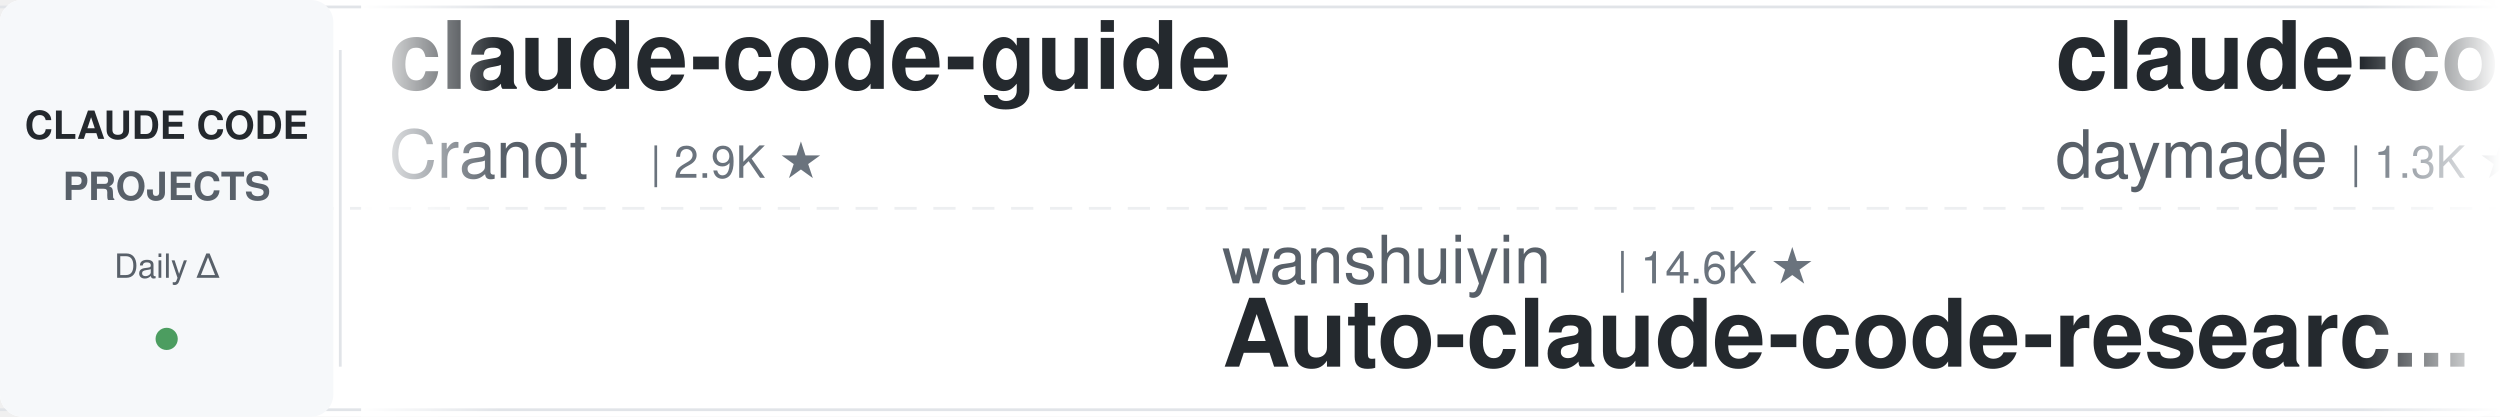
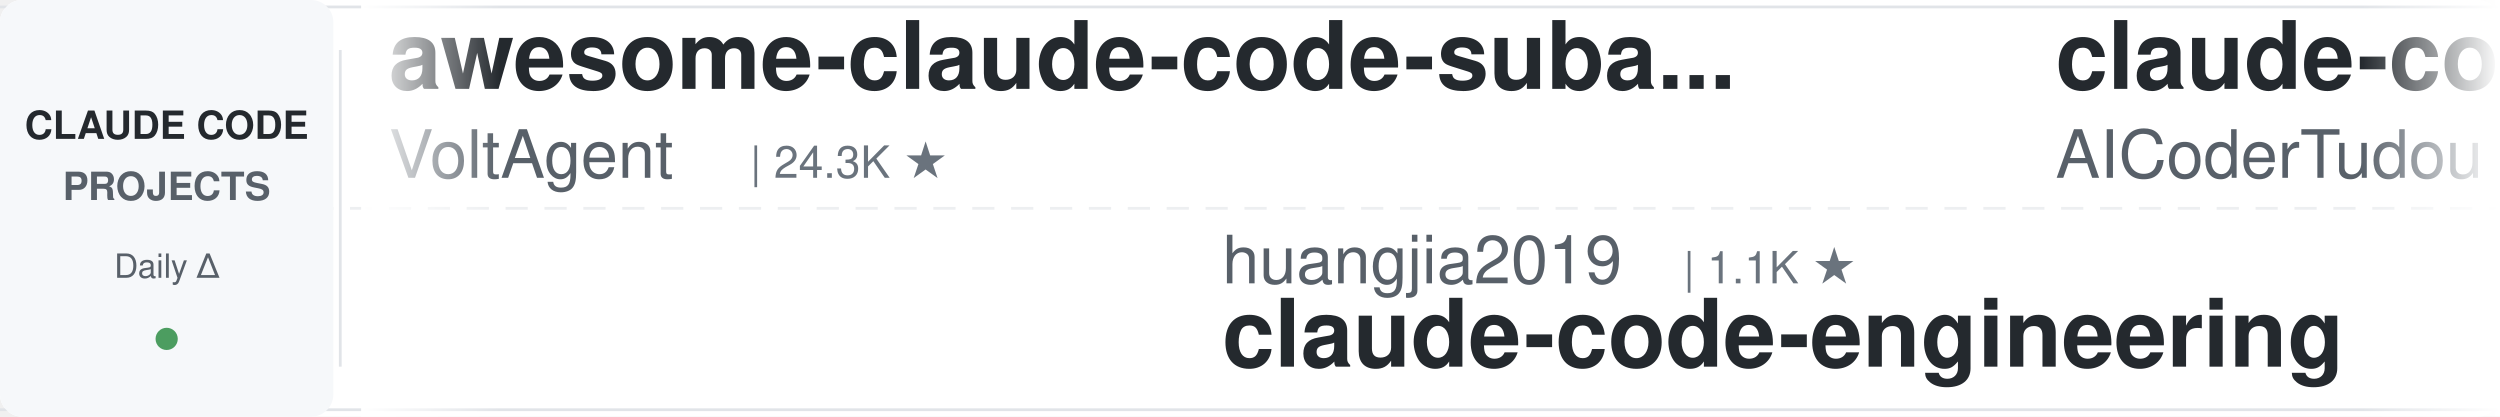
<svg xmlns="http://www.w3.org/2000/svg" width="900" height="150">
  <defs>
    <linearGradient id="leftFade" x1="0%" y1="0%" x2="100%" y2="0%">
      <stop offset="0%" style="stop-color:#ffffff;stop-opacity:1" />
      <stop offset="100%" style="stop-color:#ffffff;stop-opacity:0" />
    </linearGradient>
    <linearGradient id="rightFade" x1="0%" y1="0%" x2="100%" y2="0%">
      <stop offset="0%" style="stop-color:#ffffff;stop-opacity:0" />
      <stop offset="100%" style="stop-color:#ffffff;stop-opacity:1" />
    </linearGradient>
  </defs>
  <rect width="900" height="150" fill="#ffffff" rx="8" />
  <rect x="0" y="2" width="900" height="1" fill="#e1e4e8" />
  <rect x="0" y="147" width="900" height="1" fill="#e1e4e8" />
  <line x1="0" y1="75" x2="900" y2="75" stroke="#e1e4e8" stroke-width="1" stroke-dasharray="8 6" opacity="0.6" />
  <rect x="0" y="0" width="120" height="150" fill="#f6f8fa" rx="8" />
  <text x="60" y="50" font-family="-apple-system, BlinkMacSystemFont, 'Segoe UI', Helvetica, Arial, sans-serif" font-size="14" font-weight="600" fill="#24292e" text-anchor="middle">CLAUDE CODE</text>
  <text x="60" y="72" font-family="-apple-system, BlinkMacSystemFont, 'Segoe UI', Helvetica, Arial, sans-serif" font-size="14" font-weight="600" fill="#586069" text-anchor="middle">PROJECTS</text>
  <text x="60" y="100" font-family="-apple-system, BlinkMacSystemFont, 'Segoe UI', Helvetica, Arial, sans-serif" font-size="12" font-weight="500" fill="#586069" text-anchor="middle">Daily Δ</text>
  <circle cx="60" cy="122" r="4" fill="#22863a" opacity="0.8" />
  <rect x="122" y="18" width="1" height="114" fill="#e1e4e8" />
  <clipPath id="tickerClip">
    <rect x="130" y="0" width="770" height="150" />
  </clipPath>
  <g clip-path="url(#tickerClip)">
    <g id="tickerItems">
      <animateTransform attributeName="transform" attributeType="XML" type="translate" from="0 0" to="-3000 0" dur="54s" repeatCount="indefinite" />
      <g transform="translate(0, 0)">
-         <text x="140" y="32" font-family="-apple-system, BlinkMacSystemFont, 'Segoe UI', Helvetica, Arial, sans-serif" font-size="34" font-weight="600" fill="#24292e">claude-code-guide</text>
-         <text x="140" y="64" font-family="-apple-system, BlinkMacSystemFont, 'Segoe UI', Helvetica, Arial, sans-serif" font-size="24" font-weight="400" fill="#586069">Cranot</text>
-         <text x="234" y="64" font-family="-apple-system, BlinkMacSystemFont, 'Segoe UI', Helvetica, Arial, sans-serif" font-size="16" font-weight="500" fill="#6a737d">| 2.9K ★</text>
+         <text x="140" y="32" font-family="-apple-system, BlinkMacSystemFont, 'Segoe UI', Helvetica, Arial, sans-serif" font-size="34" font-weight="600" fill="#24292e">awesome-claude-code-suba...</text>
+         <text x="140" y="64" font-family="-apple-system, BlinkMacSystemFont, 'Segoe UI', Helvetica, Arial, sans-serif" font-size="24" font-weight="400" fill="#586069">VoltAgent</text>
+         <text x="270" y="64" font-family="-apple-system, BlinkMacSystemFont, 'Segoe UI', Helvetica, Arial, sans-serif" font-size="16" font-weight="500" fill="#6a737d">| 24.3K ★</text>
      </g>
      <g transform="translate(300, 0)">
-         <text x="140" y="102" font-family="-apple-system, BlinkMacSystemFont, 'Segoe UI', Helvetica, Arial, sans-serif" font-size="24" font-weight="400" fill="#586069">wanshuiyin</text>
-         <text x="282" y="102" font-family="-apple-system, BlinkMacSystemFont, 'Segoe UI', Helvetica, Arial, sans-serif" font-size="16" font-weight="500" fill="#6a737d">| 14.6K ★</text>
-         <text x="140" y="132" font-family="-apple-system, BlinkMacSystemFont, 'Segoe UI', Helvetica, Arial, sans-serif" font-size="34" font-weight="600" fill="#24292e">Auto-claude-code-researc...</text>
+         <text x="140" y="102" font-family="-apple-system, BlinkMacSystemFont, 'Segoe UI', Helvetica, Arial, sans-serif" font-size="24" font-weight="400" fill="#586069">huangjia2019</text>
+         <text x="306" y="102" font-family="-apple-system, BlinkMacSystemFont, 'Segoe UI', Helvetica, Arial, sans-serif" font-size="16" font-weight="500" fill="#6a737d">| 1.1K ★</text>
+         <text x="140" y="132" font-family="-apple-system, BlinkMacSystemFont, 'Segoe UI', Helvetica, Arial, sans-serif" font-size="34" font-weight="600" fill="#24292e">claude-code-engineering</text>
      </g>
      <g transform="translate(600, 0)">
+         <text x="140" y="32" font-family="-apple-system, BlinkMacSystemFont, 'Segoe UI', Helvetica, Arial, sans-serif" font-size="34" font-weight="600" fill="#24292e">claude-code-tudou</text>
+         <text x="140" y="64" font-family="-apple-system, BlinkMacSystemFont, 'Segoe UI', Helvetica, Arial, sans-serif" font-size="24" font-weight="400" fill="#586069">AICoderTudou</text>
+         <text x="306" y="64" font-family="-apple-system, BlinkMacSystemFont, 'Segoe UI', Helvetica, Arial, sans-serif" font-size="16" font-weight="500" fill="#6a737d">| 497 ★</text>
+       </g>
+       <g transform="translate(900, 0)">
+         <text x="140" y="102" font-family="-apple-system, BlinkMacSystemFont, 'Segoe UI', Helvetica, Arial, sans-serif" font-size="24" font-weight="400" fill="#586069">nicedreamzapp</text>
+         <text x="318" y="102" font-family="-apple-system, BlinkMacSystemFont, 'Segoe UI', Helvetica, Arial, sans-serif" font-size="16" font-weight="500" fill="#6a737d">| 3.2K ★</text>
+         <text x="140" y="132" font-family="-apple-system, BlinkMacSystemFont, 'Segoe UI', Helvetica, Arial, sans-serif" font-size="34" font-weight="600" fill="#24292e">claude-code-local</text>
+       </g>
+       <g transform="translate(1200, 0)">
+         <text x="140" y="32" font-family="-apple-system, BlinkMacSystemFont, 'Segoe UI', Helvetica, Arial, sans-serif" font-size="34" font-weight="600" fill="#24292e">claude-code-cli</text>
+         <text x="140" y="64" font-family="-apple-system, BlinkMacSystemFont, 'Segoe UI', Helvetica, Arial, sans-serif" font-size="24" font-weight="400" fill="#586069">huangserva</text>
+         <text x="282" y="64" font-family="-apple-system, BlinkMacSystemFont, 'Segoe UI', Helvetica, Arial, sans-serif" font-size="16" font-weight="500" fill="#6a737d">| 623 ★</text>
+       </g>
+       <g transform="translate(1500, 0)">
+         <text x="140" y="102" font-family="-apple-system, BlinkMacSystemFont, 'Segoe UI', Helvetica, Arial, sans-serif" font-size="24" font-weight="400" fill="#586069">RichardAtCT</text>
+         <text x="294" y="102" font-family="-apple-system, BlinkMacSystemFont, 'Segoe UI', Helvetica, Arial, sans-serif" font-size="16" font-weight="500" fill="#6a737d">| 2.8K ★</text>
+         <text x="140" y="132" font-family="-apple-system, BlinkMacSystemFont, 'Segoe UI', Helvetica, Arial, sans-serif" font-size="34" font-weight="600" fill="#24292e">claude-code-telegram</text>
+       </g>
+       <g transform="translate(1800, 0)">
+         <text x="140" y="32" font-family="-apple-system, BlinkMacSystemFont, 'Segoe UI', Helvetica, Arial, sans-serif" font-size="34" font-weight="600" fill="#24292e">everything-claude-code-z...</text>
+         <text x="140" y="64" font-family="-apple-system, BlinkMacSystemFont, 'Segoe UI', Helvetica, Arial, sans-serif" font-size="24" font-weight="400" fill="#586069">xu-xiang</text>
+         <text x="258" y="64" font-family="-apple-system, BlinkMacSystemFont, 'Segoe UI', Helvetica, Arial, sans-serif" font-size="16" font-weight="500" fill="#6a737d">| 1.9K ★</text>
+       </g>
+       <g transform="translate(2100, 0)">
+         <text x="140" y="102" font-family="-apple-system, BlinkMacSystemFont, 'Segoe UI', Helvetica, Arial, sans-serif" font-size="24" font-weight="400" fill="#586069">krusemediallc</text>
+         <text x="318" y="102" font-family="-apple-system, BlinkMacSystemFont, 'Segoe UI', Helvetica, Arial, sans-serif" font-size="16" font-weight="500" fill="#6a737d">| 1.2K ★</text>
+         <text x="140" y="132" font-family="-apple-system, BlinkMacSystemFont, 'Segoe UI', Helvetica, Arial, sans-serif" font-size="34" font-weight="600" fill="#24292e">arcads-claude-code</text>
+       </g>
+       <g transform="translate(2400, 0)">
        <text x="140" y="32" font-family="-apple-system, BlinkMacSystemFont, 'Segoe UI', Helvetica, Arial, sans-serif" font-size="34" font-weight="600" fill="#24292e">claude-code-skills</text>
        <text x="140" y="64" font-family="-apple-system, BlinkMacSystemFont, 'Segoe UI', Helvetica, Arial, sans-serif" font-size="24" font-weight="400" fill="#586069">daymade</text>
        <text x="246" y="64" font-family="-apple-system, BlinkMacSystemFont, 'Segoe UI', Helvetica, Arial, sans-serif" font-size="16" font-weight="500" fill="#6a737d">| 1.3K ★</text>
      </g>
-       <g transform="translate(900, 0)">
-         <text x="140" y="102" font-family="-apple-system, BlinkMacSystemFont, 'Segoe UI', Helvetica, Arial, sans-serif" font-size="24" font-weight="400" fill="#586069">Alishahryar1</text>
-         <text x="306" y="102" font-family="-apple-system, BlinkMacSystemFont, 'Segoe UI', Helvetica, Arial, sans-serif" font-size="16" font-weight="500" fill="#6a737d">| 45.4K ★</text>
-         <text x="140" y="132" font-family="-apple-system, BlinkMacSystemFont, 'Segoe UI', Helvetica, Arial, sans-serif" font-size="34" font-weight="600" fill="#24292e">free-claude-code</text>
+       <g transform="translate(2700, 0)">
+         <text x="140" y="102" font-family="-apple-system, BlinkMacSystemFont, 'Segoe UI', Helvetica, Arial, sans-serif" font-size="24" font-weight="400" fill="#586069">1rgs</text>
+         <text x="210" y="102" font-family="-apple-system, BlinkMacSystemFont, 'Segoe UI', Helvetica, Arial, sans-serif" font-size="16" font-weight="500" fill="#6a737d">| 3.7K ★</text>
+         <text x="140" y="132" font-family="-apple-system, BlinkMacSystemFont, 'Segoe UI', Helvetica, Arial, sans-serif" font-size="34" font-weight="600" fill="#24292e">claude-code-proxy</text>
      </g>
-       <g transform="translate(1200, 0)">
-         <text x="140" y="32" font-family="-apple-system, BlinkMacSystemFont, 'Segoe UI', Helvetica, Arial, sans-serif" font-size="34" font-weight="600" fill="#24292e">claude-code-source</text>
-         <text x="140" y="64" font-family="-apple-system, BlinkMacSystemFont, 'Segoe UI', Helvetica, Arial, sans-serif" font-size="24" font-weight="400" fill="#586069">JrCx7scC</text>
-         <text x="258" y="64" font-family="-apple-system, BlinkMacSystemFont, 'Segoe UI', Helvetica, Arial, sans-serif" font-size="16" font-weight="500" fill="#6a737d">| 373 ★</text>
+       <g transform="translate(3000, 0)">
+         <text x="140" y="32" font-family="-apple-system, BlinkMacSystemFont, 'Segoe UI', Helvetica, Arial, sans-serif" font-size="34" font-weight="600" fill="#24292e">awesome-claude-code-suba...</text>
+         <text x="140" y="64" font-family="-apple-system, BlinkMacSystemFont, 'Segoe UI', Helvetica, Arial, sans-serif" font-size="24" font-weight="400" fill="#586069">VoltAgent</text>
+         <text x="270" y="64" font-family="-apple-system, BlinkMacSystemFont, 'Segoe UI', Helvetica, Arial, sans-serif" font-size="16" font-weight="500" fill="#6a737d">| 24.3K ★</text>
      </g>
-       <g transform="translate(1500, 0)">
-         <text x="140" y="102" font-family="-apple-system, BlinkMacSystemFont, 'Segoe UI', Helvetica, Arial, sans-serif" font-size="24" font-weight="400" fill="#586069">anthropics</text>
-         <text x="282" y="102" font-family="-apple-system, BlinkMacSystemFont, 'Segoe UI', Helvetica, Arial, sans-serif" font-size="16" font-weight="500" fill="#6a737d">| 5.9K ★</text>
-         <text x="140" y="132" font-family="-apple-system, BlinkMacSystemFont, 'Segoe UI', Helvetica, Arial, sans-serif" font-size="34" font-weight="600" fill="#24292e">claude-code-security-rev...</text>
+       <g transform="translate(3300, 0)">
+         <text x="140" y="102" font-family="-apple-system, BlinkMacSystemFont, 'Segoe UI', Helvetica, Arial, sans-serif" font-size="24" font-weight="400" fill="#586069">huangjia2019</text>
+         <text x="306" y="102" font-family="-apple-system, BlinkMacSystemFont, 'Segoe UI', Helvetica, Arial, sans-serif" font-size="16" font-weight="500" fill="#6a737d">| 1.1K ★</text>
+         <text x="140" y="132" font-family="-apple-system, BlinkMacSystemFont, 'Segoe UI', Helvetica, Arial, sans-serif" font-size="34" font-weight="600" fill="#24292e">claude-code-engineering</text>
      </g>
-       <g transform="translate(1800, 0)">
-         <text x="140" y="32" font-family="-apple-system, BlinkMacSystemFont, 'Segoe UI', Helvetica, Arial, sans-serif" font-size="34" font-weight="600" fill="#24292e">claude-code-proxy</text>
-         <text x="140" y="64" font-family="-apple-system, BlinkMacSystemFont, 'Segoe UI', Helvetica, Arial, sans-serif" font-size="24" font-weight="400" fill="#586069">fuergaosi233</text>
-         <text x="306" y="64" font-family="-apple-system, BlinkMacSystemFont, 'Segoe UI', Helvetica, Arial, sans-serif" font-size="16" font-weight="500" fill="#6a737d">| 2.8K ★</text>
-       </g>
-       <g transform="translate(2100, 0)">
-         <text x="140" y="102" font-family="-apple-system, BlinkMacSystemFont, 'Segoe UI', Helvetica, Arial, sans-serif" font-size="24" font-weight="400" fill="#586069">anthropics</text>
-         <text x="282" y="102" font-family="-apple-system, BlinkMacSystemFont, 'Segoe UI', Helvetica, Arial, sans-serif" font-size="16" font-weight="500" fill="#6a737d">| 8.6K ★</text>
-         <text x="140" y="132" font-family="-apple-system, BlinkMacSystemFont, 'Segoe UI', Helvetica, Arial, sans-serif" font-size="34" font-weight="600" fill="#24292e">claude-code-action</text>
-       </g>
-       <g transform="translate(2400, 0)">
-         <text x="140" y="32" font-family="-apple-system, BlinkMacSystemFont, 'Segoe UI', Helvetica, Arial, sans-serif" font-size="34" font-weight="600" fill="#24292e">awesome-claude-code</text>
-         <text x="140" y="64" font-family="-apple-system, BlinkMacSystemFont, 'Segoe UI', Helvetica, Arial, sans-serif" font-size="24" font-weight="400" fill="#586069">jqueryscript</text>
+       <g transform="translate(3600, 0)">
+         <text x="140" y="32" font-family="-apple-system, BlinkMacSystemFont, 'Segoe UI', Helvetica, Arial, sans-serif" font-size="34" font-weight="600" fill="#24292e">claude-code-tudou</text>
+         <text x="140" y="64" font-family="-apple-system, BlinkMacSystemFont, 'Segoe UI', Helvetica, Arial, sans-serif" font-size="24" font-weight="400" fill="#586069">AICoderTudou</text>
        <text x="306" y="64" font-family="-apple-system, BlinkMacSystemFont, 'Segoe UI', Helvetica, Arial, sans-serif" font-size="16" font-weight="500" fill="#6a737d">| 497 ★</text>
      </g>
-       <g transform="translate(2700, 0)">
-         <text x="140" y="102" font-family="-apple-system, BlinkMacSystemFont, 'Segoe UI', Helvetica, Arial, sans-serif" font-size="24" font-weight="400" fill="#586069">simonw</text>
-         <text x="234" y="102" font-family="-apple-system, BlinkMacSystemFont, 'Segoe UI', Helvetica, Arial, sans-serif" font-size="16" font-weight="500" fill="#6a737d">| 1.7K ★</text>
-         <text x="140" y="132" font-family="-apple-system, BlinkMacSystemFont, 'Segoe UI', Helvetica, Arial, sans-serif" font-size="34" font-weight="600" fill="#24292e">claude-code-transcripts</text>
-       </g>
-       <g transform="translate(3000, 0)">
-         <text x="140" y="32" font-family="-apple-system, BlinkMacSystemFont, 'Segoe UI', Helvetica, Arial, sans-serif" font-size="34" font-weight="600" fill="#24292e">claude-code-guide</text>
-         <text x="140" y="64" font-family="-apple-system, BlinkMacSystemFont, 'Segoe UI', Helvetica, Arial, sans-serif" font-size="24" font-weight="400" fill="#586069">Cranot</text>
-         <text x="234" y="64" font-family="-apple-system, BlinkMacSystemFont, 'Segoe UI', Helvetica, Arial, sans-serif" font-size="16" font-weight="500" fill="#6a737d">| 2.9K ★</text>
-       </g>
-       <g transform="translate(3300, 0)">
-         <text x="140" y="102" font-family="-apple-system, BlinkMacSystemFont, 'Segoe UI', Helvetica, Arial, sans-serif" font-size="24" font-weight="400" fill="#586069">wanshuiyin</text>
-         <text x="282" y="102" font-family="-apple-system, BlinkMacSystemFont, 'Segoe UI', Helvetica, Arial, sans-serif" font-size="16" font-weight="500" fill="#6a737d">| 14.6K ★</text>
-         <text x="140" y="132" font-family="-apple-system, BlinkMacSystemFont, 'Segoe UI', Helvetica, Arial, sans-serif" font-size="34" font-weight="600" fill="#24292e">Auto-claude-code-researc...</text>
-       </g>
-       <g transform="translate(3600, 0)">
-         <text x="140" y="32" font-family="-apple-system, BlinkMacSystemFont, 'Segoe UI', Helvetica, Arial, sans-serif" font-size="34" font-weight="600" fill="#24292e">claude-code-skills</text>
-         <text x="140" y="64" font-family="-apple-system, BlinkMacSystemFont, 'Segoe UI', Helvetica, Arial, sans-serif" font-size="24" font-weight="400" fill="#586069">daymade</text>
-         <text x="246" y="64" font-family="-apple-system, BlinkMacSystemFont, 'Segoe UI', Helvetica, Arial, sans-serif" font-size="16" font-weight="500" fill="#6a737d">| 1.3K ★</text>
-       </g>
      <g transform="translate(3900, 0)">
-         <text x="140" y="102" font-family="-apple-system, BlinkMacSystemFont, 'Segoe UI', Helvetica, Arial, sans-serif" font-size="24" font-weight="400" fill="#586069">Alishahryar1</text>
-         <text x="306" y="102" font-family="-apple-system, BlinkMacSystemFont, 'Segoe UI', Helvetica, Arial, sans-serif" font-size="16" font-weight="500" fill="#6a737d">| 45.4K ★</text>
-         <text x="140" y="132" font-family="-apple-system, BlinkMacSystemFont, 'Segoe UI', Helvetica, Arial, sans-serif" font-size="34" font-weight="600" fill="#24292e">free-claude-code</text>
+         <text x="140" y="102" font-family="-apple-system, BlinkMacSystemFont, 'Segoe UI', Helvetica, Arial, sans-serif" font-size="24" font-weight="400" fill="#586069">nicedreamzapp</text>
+         <text x="318" y="102" font-family="-apple-system, BlinkMacSystemFont, 'Segoe UI', Helvetica, Arial, sans-serif" font-size="16" font-weight="500" fill="#6a737d">| 3.2K ★</text>
+         <text x="140" y="132" font-family="-apple-system, BlinkMacSystemFont, 'Segoe UI', Helvetica, Arial, sans-serif" font-size="34" font-weight="600" fill="#24292e">claude-code-local</text>
      </g>
    </g>
  </g>
  <rect x="130" y="0" width="50" height="150" fill="url(#leftFade)" />
  <rect x="850" y="0" width="50" height="150" fill="url(#rightFade)" />
</svg>
